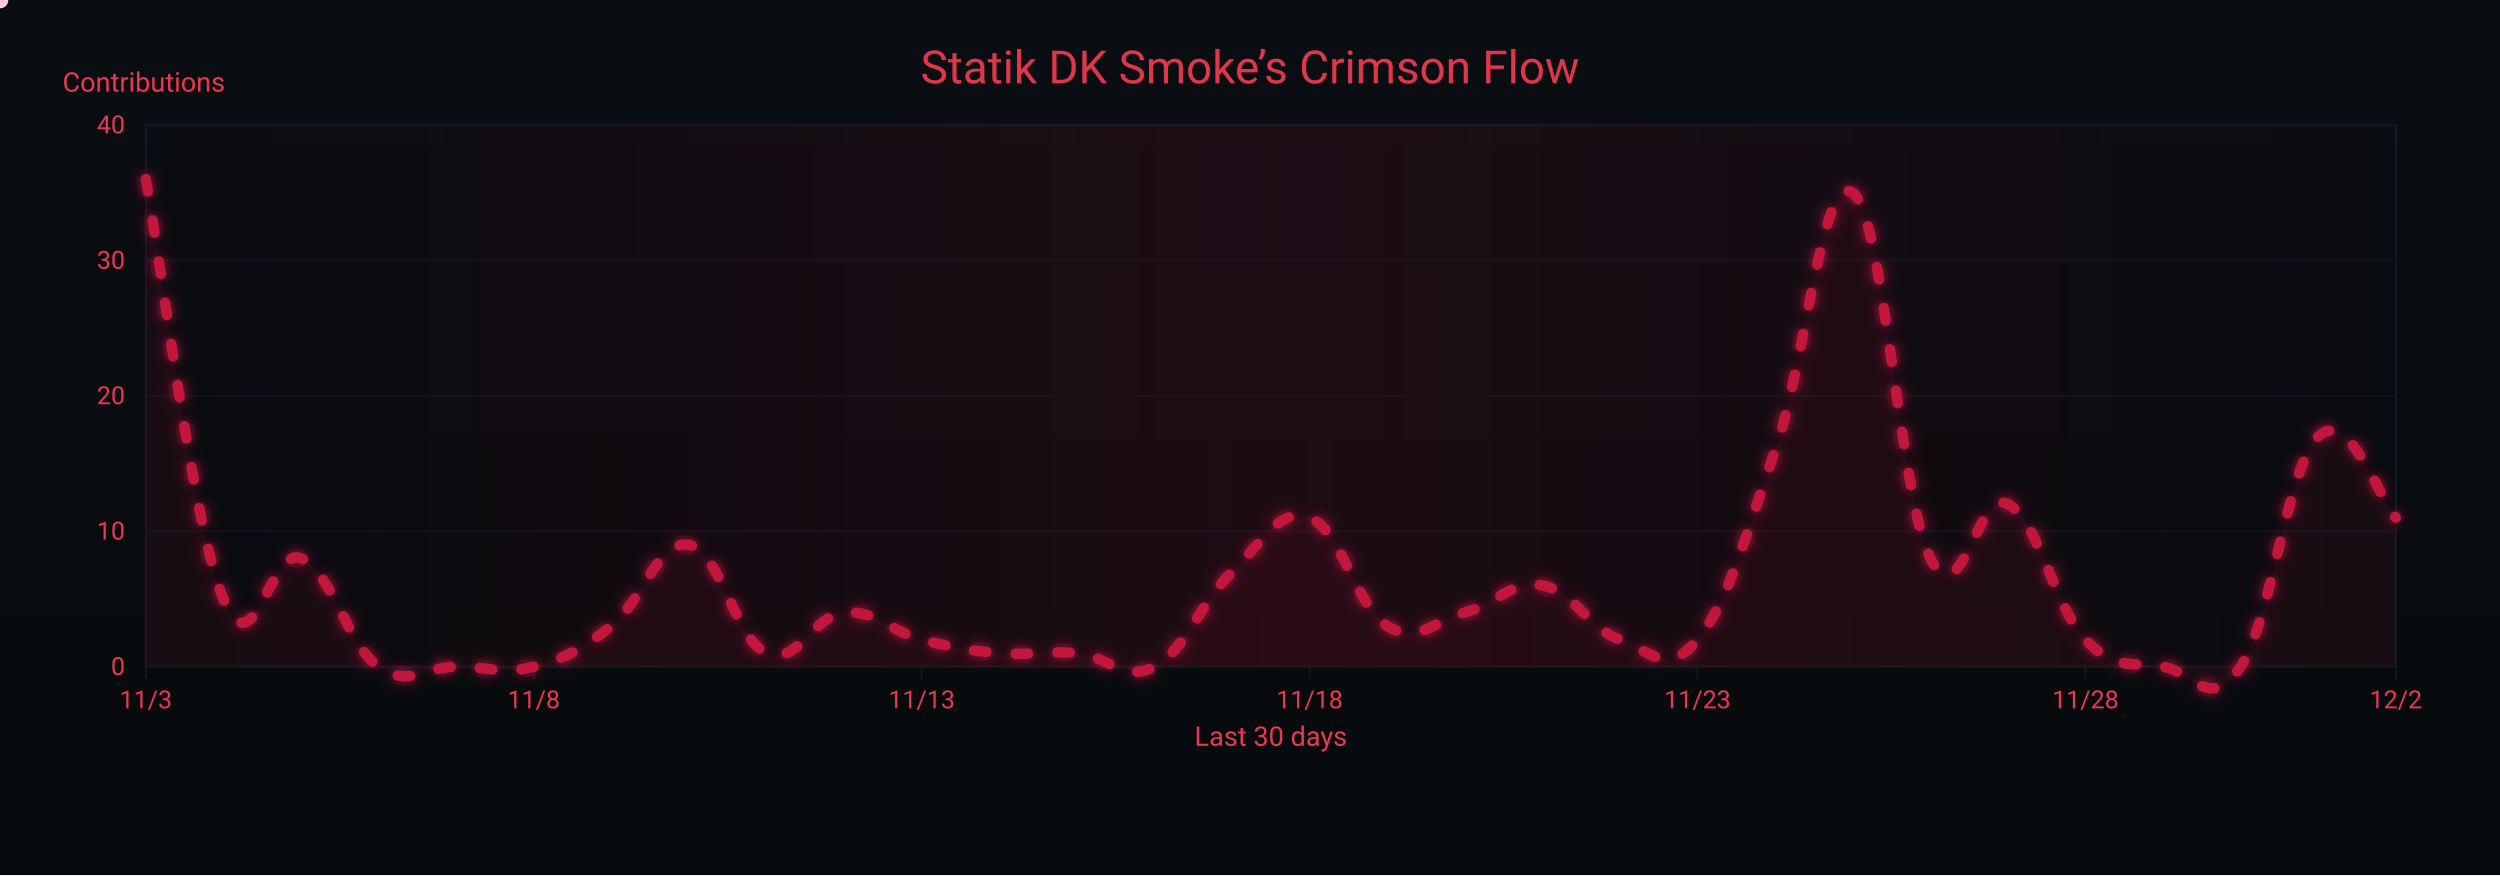
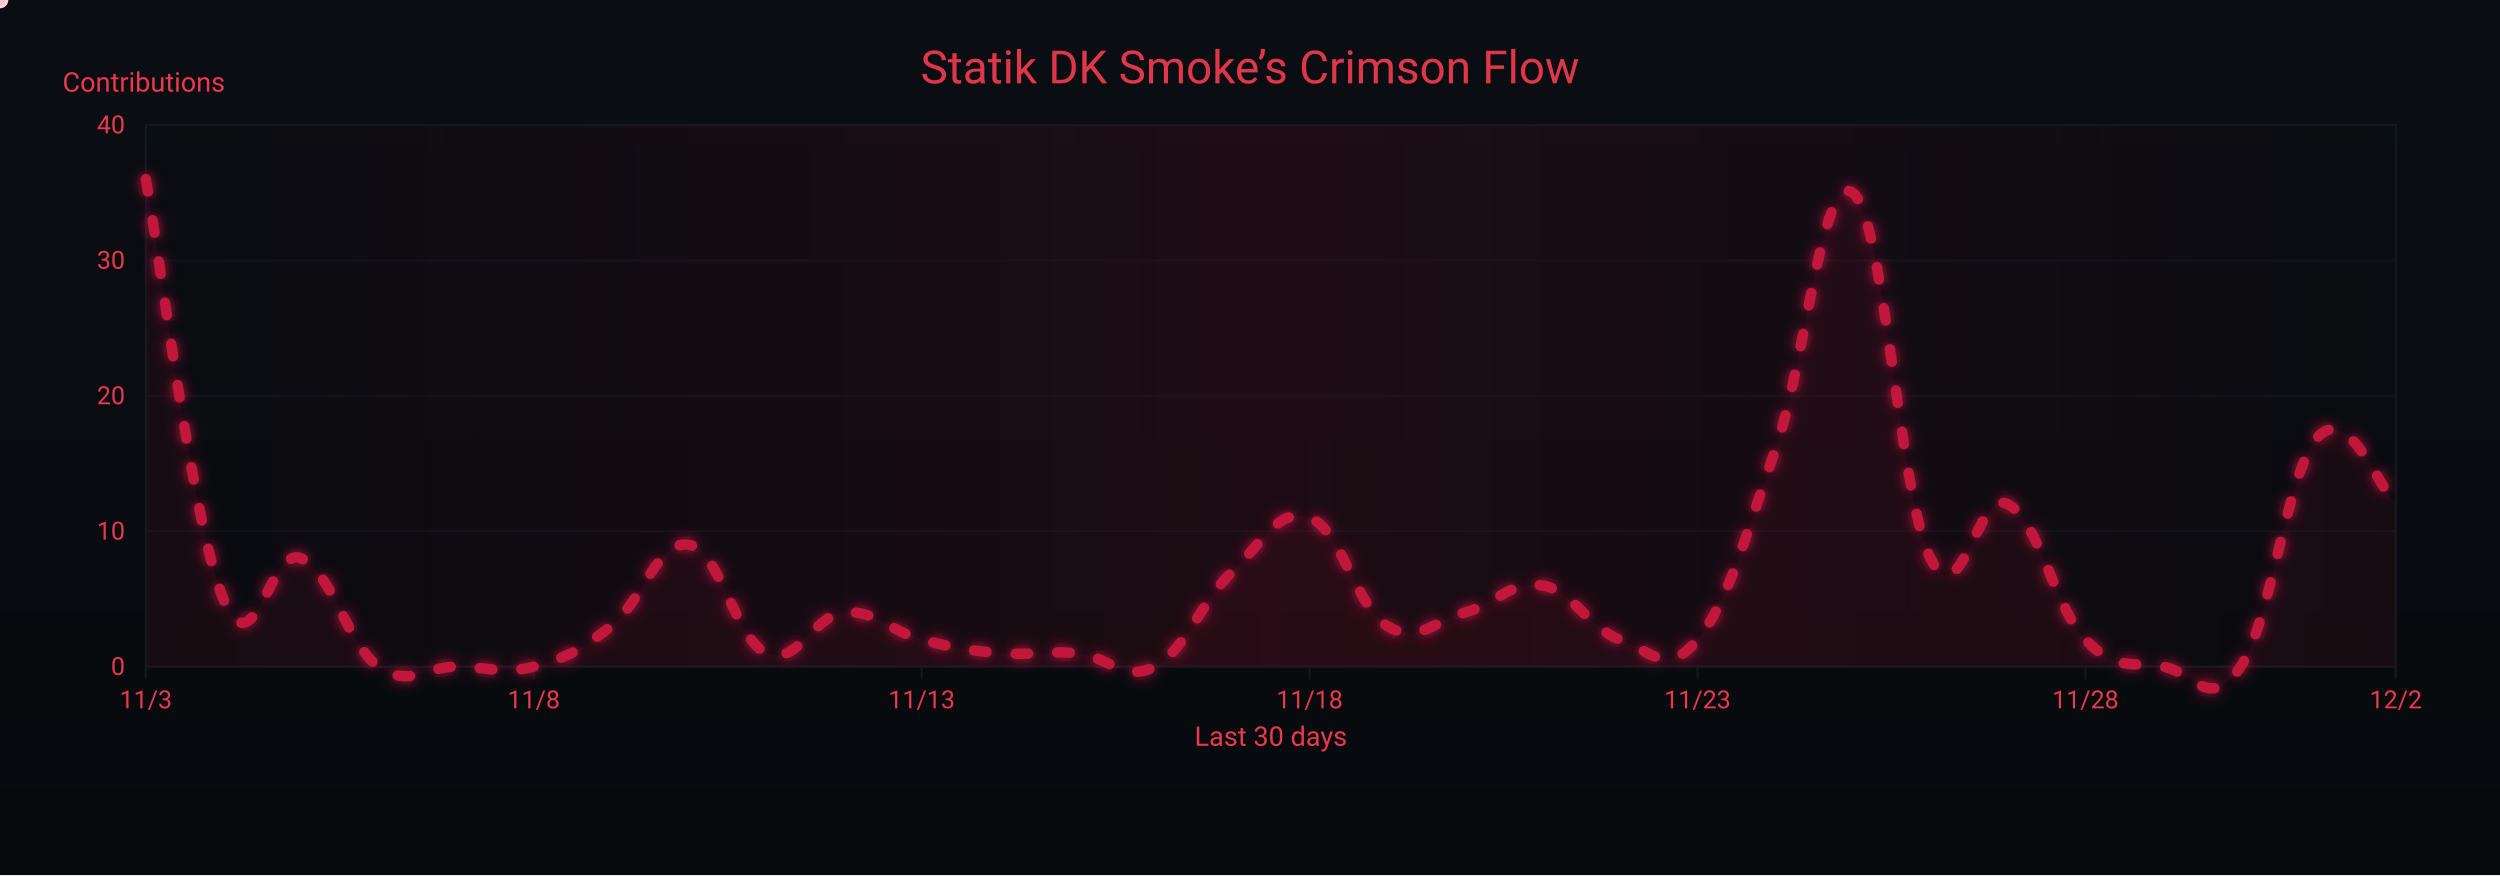
<svg xmlns="http://www.w3.org/2000/svg" width="1200" height="420" viewBox="0 0 1200 420" role="img" aria-label="Crimson Flow Graph">
  <defs>
    <linearGradient id="bgGrad" x1="0" y1="0" x2="0" y2="1">
      <stop offset="0%" stop-color="#0a0d12" />
      <stop offset="100%" stop-color="#070a0d" />
    </linearGradient>
    <filter id="glow">
      <feGaussianBlur stdDeviation="3" result="b1" />
      <feMerge>
        <feMergeNode in="b1" />
        <feMergeNode in="SourceGraphic" />
      </feMerge>
    </filter>
    <linearGradient id="sheen" x1="0" y1="0" x2="1" y2="0">
      <stop offset="0%" stop-color="#9b0e2a" stop-opacity="0" />
      <stop offset="50%" stop-color="#9b0e2a" stop-opacity=".14" />
      <stop offset="100%" stop-color="#9b0e2a" stop-opacity="0" />
      <animateTransform attributeName="gradientTransform" type="translate" from="-1 0" to="1 0" dur="9s" repeatCount="indefinite" />
    </linearGradient>
  </defs>
  <rect width="1200" height="420" fill="url(#bgGrad)" />
  <rect x="70" y="60" width="1080" height="260" fill="none" stroke="#121821" stroke-width="1" />
  <g font-family="ui-sans-serif,system-ui,-apple-system,Segoe UI,Roboto,Ubuntu,Arial" font-size="12">
    <path d="M70,320.0 H1150" stroke="#121821" stroke-width="1" opacity="0.6" />
    <text x="60" y="324.0" text-anchor="end" fill="#ea384c">0</text>
    <path d="M70,255.0 H1150" stroke="#121821" stroke-width="1" opacity="0.6" />
    <text x="60" y="259.0" text-anchor="end" fill="#ea384c">10</text>
    <path d="M70,190.0 H1150" stroke="#121821" stroke-width="1" opacity="0.6" />
    <text x="60" y="194.0" text-anchor="end" fill="#ea384c">20</text>
    <path d="M70,125.0 H1150" stroke="#121821" stroke-width="1" opacity="0.6" />
    <text x="60" y="129.0" text-anchor="end" fill="#ea384c">30</text>
    <path d="M70,60.0 H1150" stroke="#121821" stroke-width="1" opacity="0.6" />
    <text x="60" y="64.0" text-anchor="end" fill="#ea384c">40</text>
    <text x="30" y="44" fill="#ea384c" font-size="13">Contributions</text>
  </g>
  <g font-family="ui-sans-serif,system-ui,-apple-system,Segoe UI,Roboto,Ubuntu,Arial" font-size="12">
    <path d="M70.0,320 V326" stroke="#121821" stroke-width="1" />
    <text x="70.0" y="340" text-anchor="middle" fill="#ea384c">11/3</text>
    <path d="M256.2,320 V326" stroke="#121821" stroke-width="1" />
    <text x="256.2" y="340" text-anchor="middle" fill="#ea384c">11/8</text>
    <path d="M442.4,320 V326" stroke="#121821" stroke-width="1" />
    <text x="442.4" y="340" text-anchor="middle" fill="#ea384c">11/13</text>
    <path d="M628.6,320 V326" stroke="#121821" stroke-width="1" />
    <text x="628.6" y="340" text-anchor="middle" fill="#ea384c">11/18</text>
    <path d="M814.8,320 V326" stroke="#121821" stroke-width="1" />
    <text x="814.8" y="340" text-anchor="middle" fill="#ea384c">11/23</text>
    <path d="M1001.0,320 V326" stroke="#121821" stroke-width="1" />
    <text x="1001.0" y="340" text-anchor="middle" fill="#ea384c">11/28</text>
    <path d="M1150.0,320 V326" stroke="#121821" stroke-width="1" />
    <text x="1150.0" y="340" text-anchor="middle" fill="#ea384c">12/2</text>
    <text x="610" y="358" text-anchor="middle" fill="#ea384c" font-size="13">Last 30 days</text>
  </g>
  <rect x="70" y="60" width="1080" height="260" fill="url(#sheen)" />
  <text x="600" y="40" text-anchor="middle" font-family="ui-sans-serif,system-ui,-apple-system,Segoe UI,Roboto,Ubuntu,Arial" font-size="22" fill="#ea384c" opacity=".95">Statik DK Smoke’s Crimson Flow</text>
-   <path d="M70.0,86.0 C77.4,126.3 92.3,251.1 107.2,287.5 C122.1,323.9 129.6,261.5 144.5,268.0 C159.4,274.5 166.8,309.6 181.7,320.0 C196.6,330.4 204.1,320.0 219.0,320.0 C233.9,320.0 241.3,323.9 256.2,320.0 C271.1,316.1 278.6,312.2 293.4,300.5 C308.3,288.8 315.8,258.9 330.7,261.5 C345.6,264.1 353.0,307.0 367.9,313.5 C382.8,320.0 390.3,295.3 405.2,294.0 C420.1,292.7 427.5,303.1 442.4,307.0 C457.3,310.9 464.8,312.2 479.7,313.5 C494.6,314.8 502.0,312.2 516.9,313.5 C531.8,314.8 539.2,327.8 554.1,320.0 C569.0,312.2 576.5,288.8 591.4,274.5 C606.3,260.2 613.7,243.3 628.6,248.5 C643.5,253.7 651.0,291.4 665.9,300.5 C680.8,309.6 688.2,297.9 703.1,294.0 C718.0,290.1 725.4,278.4 740.3,281.0 C755.2,283.6 762.7,301.8 777.6,307.0 C792.5,312.2 799.9,325.2 814.8,307.0 C829.7,288.8 837.2,258.9 852.1,216.0 C867.0,173.1 874.4,82.1 889.3,92.5 C904.2,102.9 911.7,238.1 926.6,268.0 C941.4,297.9 948.9,234.2 963.8,242.0 C978.7,249.8 986.1,291.4 1001.0,307.0 C1015.9,322.6 1023.4,317.4 1038.3,320.0 C1053.2,322.6 1060.6,342.1 1075.5,320.0 C1090.4,297.9 1097.9,223.8 1112.8,209.5 C1127.7,195.2 1142.6,240.7 1150.0,248.5 L 1150,320 L 70,320 Z" fill="#7a0f26" opacity=".13">
+   <path d="M70.0,86.0 C77.4,126.3 92.3,251.1 107.2,287.5 C122.1,323.9 129.6,261.5 144.5,268.0 C159.4,274.5 166.8,309.6 181.7,320.0 C196.6,330.4 204.1,320.0 219.0,320.0 C233.9,320.0 241.3,323.9 256.2,320.0 C271.1,316.1 278.6,312.2 293.4,300.5 C308.3,288.8 315.8,258.9 330.7,261.5 C345.6,264.1 353.0,307.0 367.9,313.5 C382.8,320.0 390.3,295.3 405.2,294.0 C420.1,292.7 427.5,303.1 442.4,307.0 C457.3,310.9 464.8,312.2 479.7,313.5 C494.6,314.8 502.0,312.2 516.9,313.5 C531.8,314.8 539.2,327.8 554.1,320.0 C569.0,312.2 576.5,288.8 591.4,274.5 C606.3,260.2 613.7,243.3 628.6,248.5 C643.5,253.7 651.0,291.4 665.9,300.5 C680.8,309.6 688.2,297.9 703.1,294.0 C718.0,290.1 725.4,278.4 740.3,281.0 C755.2,283.6 762.7,301.8 777.6,307.0 C792.5,312.2 799.9,325.2 814.8,307.0 C829.7,288.8 837.2,258.9 852.1,216.0 C867.0,173.1 874.4,82.1 889.3,92.5 C904.2,102.9 911.7,238.1 926.6,268.0 C941.4,297.9 948.9,234.2 963.8,242.0 C978.7,249.8 986.1,291.4 1001.0,307.0 C1015.9,322.6 1023.4,317.4 1038.3,320.0 C1053.2,322.6 1060.6,342.1 1075.5,320.0 C1090.4,297.9 1097.9,225.1 1112.8,209.5 C1127.7,193.9 1142.6,235.5 1150.0,242.0 L 1150,320 L 70,320 Z" fill="#7a0f26" opacity=".13">
    <animate attributeName="opacity" values=".10;.17;.10" dur="6s" repeatCount="indefinite" />
  </path>
-   <path id="curve" d="M70.0,86.0 C77.4,126.3 92.3,251.1 107.2,287.5 C122.1,323.9 129.6,261.5 144.5,268.0 C159.4,274.5 166.8,309.6 181.7,320.0 C196.6,330.4 204.1,320.0 219.0,320.0 C233.9,320.0 241.3,323.9 256.2,320.0 C271.1,316.1 278.6,312.2 293.4,300.5 C308.3,288.8 315.8,258.9 330.7,261.5 C345.6,264.1 353.0,307.0 367.9,313.5 C382.8,320.0 390.3,295.3 405.2,294.0 C420.1,292.7 427.5,303.1 442.4,307.0 C457.3,310.9 464.8,312.2 479.7,313.5 C494.6,314.8 502.0,312.2 516.9,313.5 C531.8,314.8 539.2,327.8 554.1,320.0 C569.0,312.2 576.5,288.8 591.4,274.5 C606.3,260.2 613.7,243.3 628.6,248.5 C643.5,253.7 651.0,291.4 665.9,300.5 C680.8,309.6 688.2,297.9 703.1,294.0 C718.0,290.1 725.4,278.4 740.3,281.0 C755.2,283.6 762.7,301.8 777.6,307.0 C792.5,312.2 799.9,325.2 814.8,307.0 C829.7,288.8 837.2,258.9 852.1,216.0 C867.0,173.1 874.4,82.1 889.3,92.5 C904.2,102.9 911.7,238.1 926.6,268.0 C941.4,297.9 948.9,234.2 963.8,242.0 C978.7,249.8 986.1,291.4 1001.0,307.0 C1015.9,322.6 1023.4,317.4 1038.3,320.0 C1053.2,322.6 1060.6,342.1 1075.5,320.0 C1090.4,297.9 1097.9,223.8 1112.8,209.5 C1127.7,195.2 1142.6,240.7 1150.0,248.5" fill="none" stroke="#c3193d" stroke-width="5" stroke-linecap="round" stroke-linejoin="round" stroke-dasharray="6 14" filter="url(#glow)">
+   <path id="curve" d="M70.0,86.0 C77.4,126.3 92.3,251.1 107.2,287.5 C122.1,323.9 129.6,261.5 144.5,268.0 C159.4,274.5 166.8,309.6 181.7,320.0 C196.6,330.4 204.1,320.0 219.0,320.0 C233.9,320.0 241.3,323.9 256.2,320.0 C271.1,316.1 278.6,312.2 293.4,300.5 C308.3,288.8 315.8,258.9 330.7,261.5 C345.6,264.1 353.0,307.0 367.9,313.5 C382.8,320.0 390.3,295.3 405.2,294.0 C420.1,292.7 427.5,303.1 442.4,307.0 C457.3,310.9 464.8,312.2 479.7,313.5 C494.6,314.8 502.0,312.2 516.9,313.5 C531.8,314.8 539.2,327.8 554.1,320.0 C569.0,312.2 576.5,288.8 591.4,274.5 C606.3,260.2 613.7,243.3 628.6,248.5 C643.5,253.7 651.0,291.4 665.9,300.5 C680.8,309.6 688.2,297.9 703.1,294.0 C718.0,290.1 725.4,278.4 740.3,281.0 C755.2,283.6 762.7,301.8 777.6,307.0 C792.5,312.2 799.9,325.2 814.8,307.0 C829.7,288.8 837.2,258.9 852.1,216.0 C867.0,173.1 874.4,82.1 889.3,92.5 C904.2,102.9 911.7,238.1 926.6,268.0 C941.4,297.9 948.9,234.2 963.8,242.0 C978.7,249.8 986.1,291.4 1001.0,307.0 C1015.9,322.6 1023.4,317.4 1038.3,320.0 C1053.2,322.6 1060.6,342.1 1075.5,320.0 C1090.4,297.9 1097.9,225.1 1112.8,209.5 C1127.7,193.9 1142.6,235.5 1150.0,242.0" fill="none" stroke="#c3193d" stroke-width="5" stroke-linecap="round" stroke-linejoin="round" stroke-dasharray="6 14" filter="url(#glow)">
    <animate attributeName="stroke-dashoffset" values="0;-220" dur="4.8s" repeatCount="indefinite" />
  </path>
  <g fill="#ffd1db">
    <circle r="4">
      <animateMotion dur="7s" rotate="auto" repeatCount="indefinite">
        <mpath href="#curve" />
      </animateMotion>
      <animate attributeName="opacity" values="1;.3;1" dur="2.2s" repeatCount="indefinite" />
    </circle>
    <circle r="3" fill="#ffffff">
      <animateMotion dur="8.2s" begin="1s" rotate="auto" repeatCount="indefinite">
        <mpath href="#curve" />
      </animateMotion>
      <animate attributeName="opacity" values=".7;.2;.7" dur="2.4s" repeatCount="indefinite" />
    </circle>
    <circle r="3" fill="#ffc7d3">
      <animateMotion dur="6s" begin="2s" rotate="auto" repeatCount="indefinite">
        <mpath href="#curve" />
      </animateMotion>
      <animate attributeName="opacity" values=".8;.3;.8" dur="2s" repeatCount="indefinite" />
    </circle>
  </g>
</svg>
